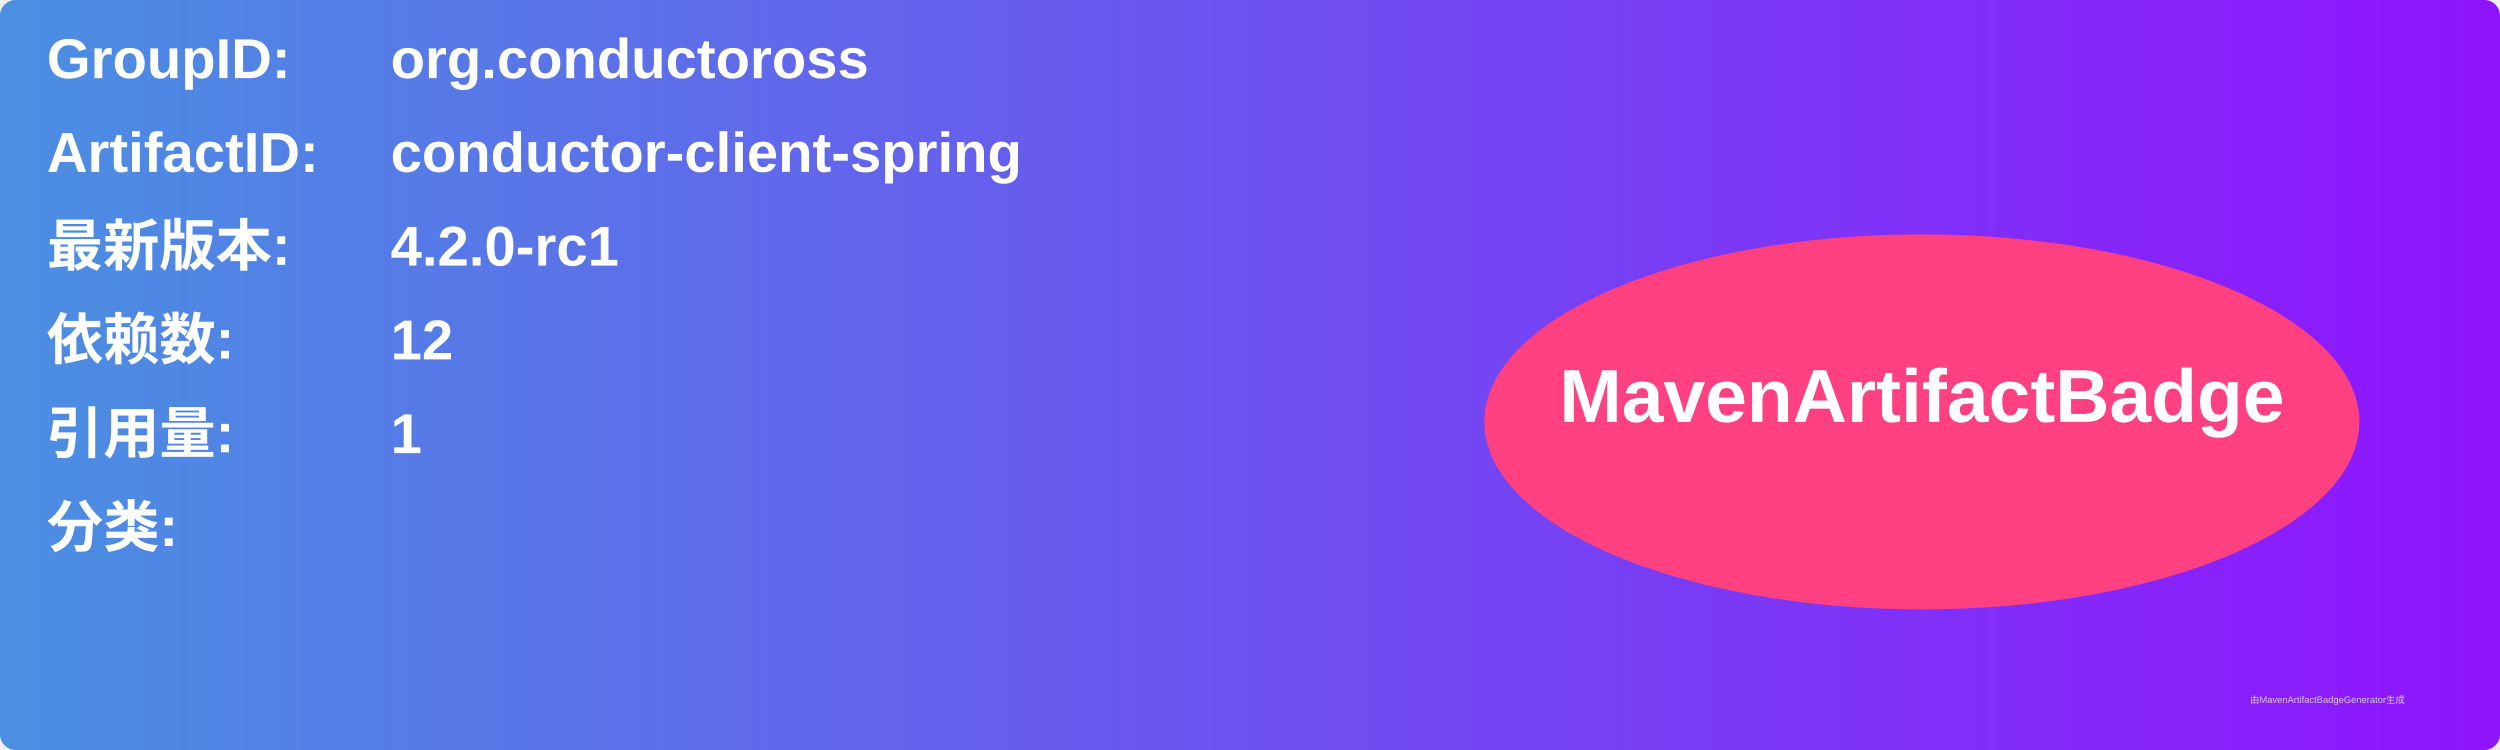
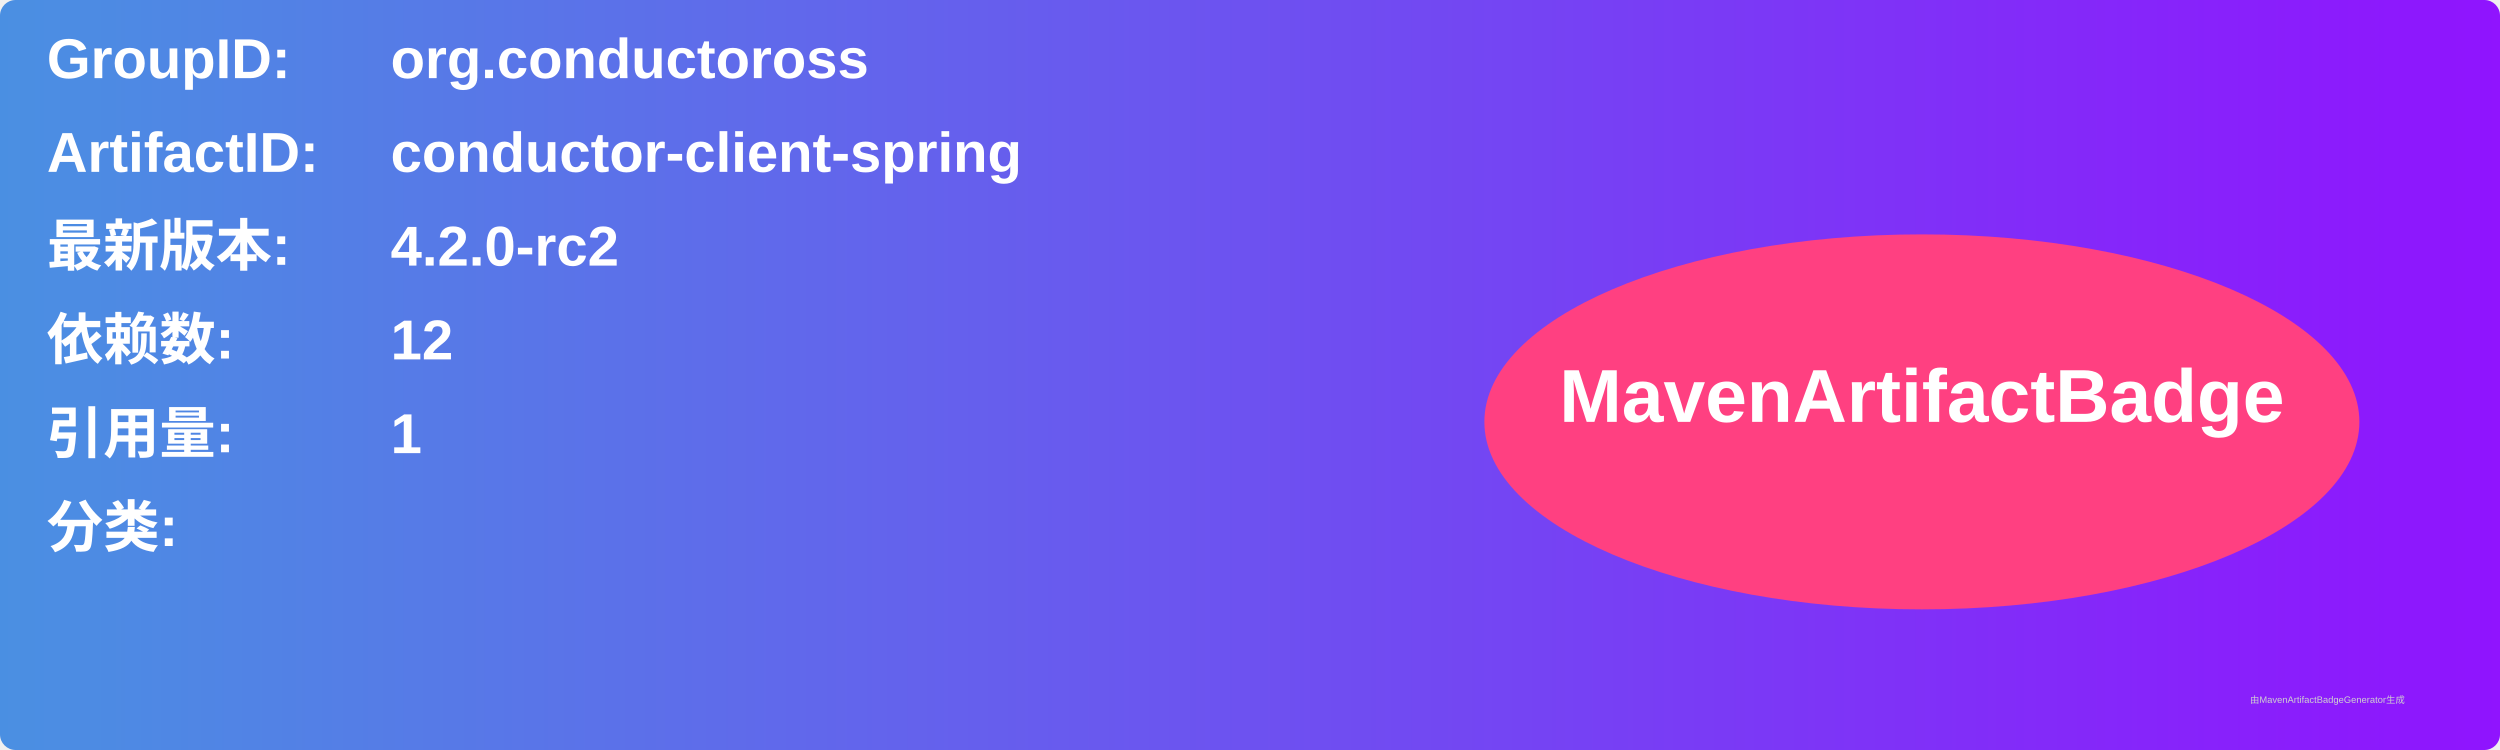
<svg xmlns="http://www.w3.org/2000/svg" width="800" height="240" viewBox="0 0 800 240">
  <linearGradient id="grad" x1="0%" y1="0%" x2="100%" y2="0%">
    <stop offset="0%" stop-color="#4a90e2" />
    <stop offset="100%" stop-color="#9013fe" />
  </linearGradient>
  <rect width="100%" height="100%" rx="5" ry="5" fill="url(#grad)" />
  <g transform="translate(15, 15)">
    <text x="0" y="10" font-family="Arial" font-size="18" fill="white" font-weight="bold" width="260">GroupID:</text>
    <text x="110" y="10" font-family="Arial" font-size="18" fill="white" font-weight="bold" width="460">org.conductoross</text>
    <text x="0" y="40" font-family="Arial" font-size="18" fill="white" font-weight="bold" width="260">ArtifactID:</text>
    <text x="110" y="40" font-family="Arial" font-size="18" fill="white" font-weight="bold" width="460">conductor-client-spring</text>
    <text x="0" y="70" font-family="Arial" font-size="18" fill="white" font-weight="bold">最新版本:</text>
    <text x="110" y="70" font-family="Arial" font-size="18" fill="white" font-weight="bold">
-       <tspan font-weight="bold">4.2.0-rc1</tspan>
+       <tspan font-weight="bold">4.2.0-rc2</tspan>
    </text>
    <text x="0" y="100" font-family="Arial" font-size="18" fill="white" font-weight="bold">依赖数: </text>
    <text x="110" y="100" font-family="Arial" font-size="18" fill="white">
      <tspan font-weight="bold">12</tspan>
    </text>
    <text x="0" y="130" font-family="Arial" font-size="18" fill="white" font-weight="bold">引用量: </text>
    <text x="110" y="130" font-family="Arial" font-size="18" fill="white">
      <tspan font-weight="bold">1</tspan>
    </text>
    <text x="0" y="160" font-family="Arial" font-size="18" fill="white" font-weight="bold">分类:</text>
    <text x="10" y="190" font-family="Arial" font-size="10" fill="white">
      <tspan font-weight="bold" />
    </text>
    <ellipse cx="600" cy="120" rx="140" ry="60" fill="#ff4081" />
    <text x="600" y="120" text-anchor="middle" font-family="Arial" font-size="24" fill="white" font-weight="bold">MavenArtifactBadge</text>
  </g>
  <text x="720" y="225" font-family="Arial" font-size="3" fill="#d0d0d0">由MavenArtifactBadgeGenerator生成</text>
</svg>
